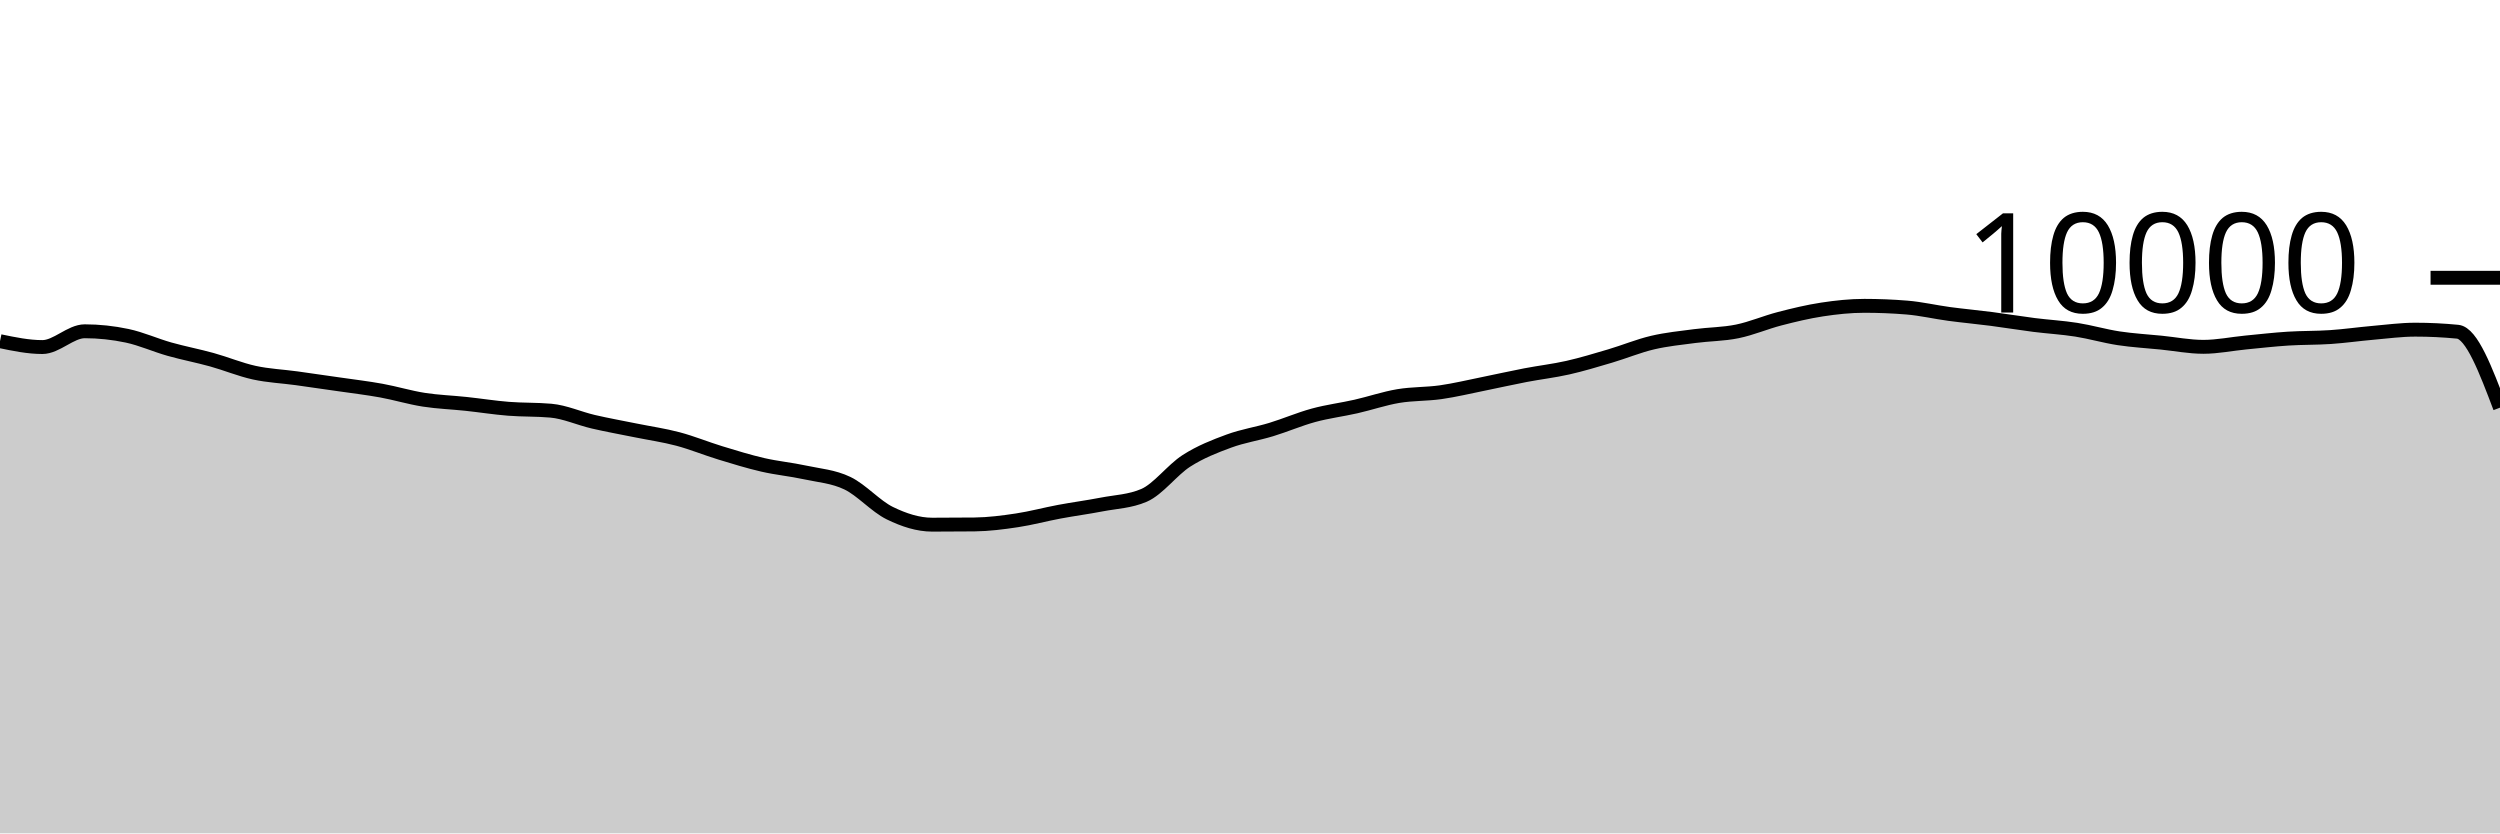
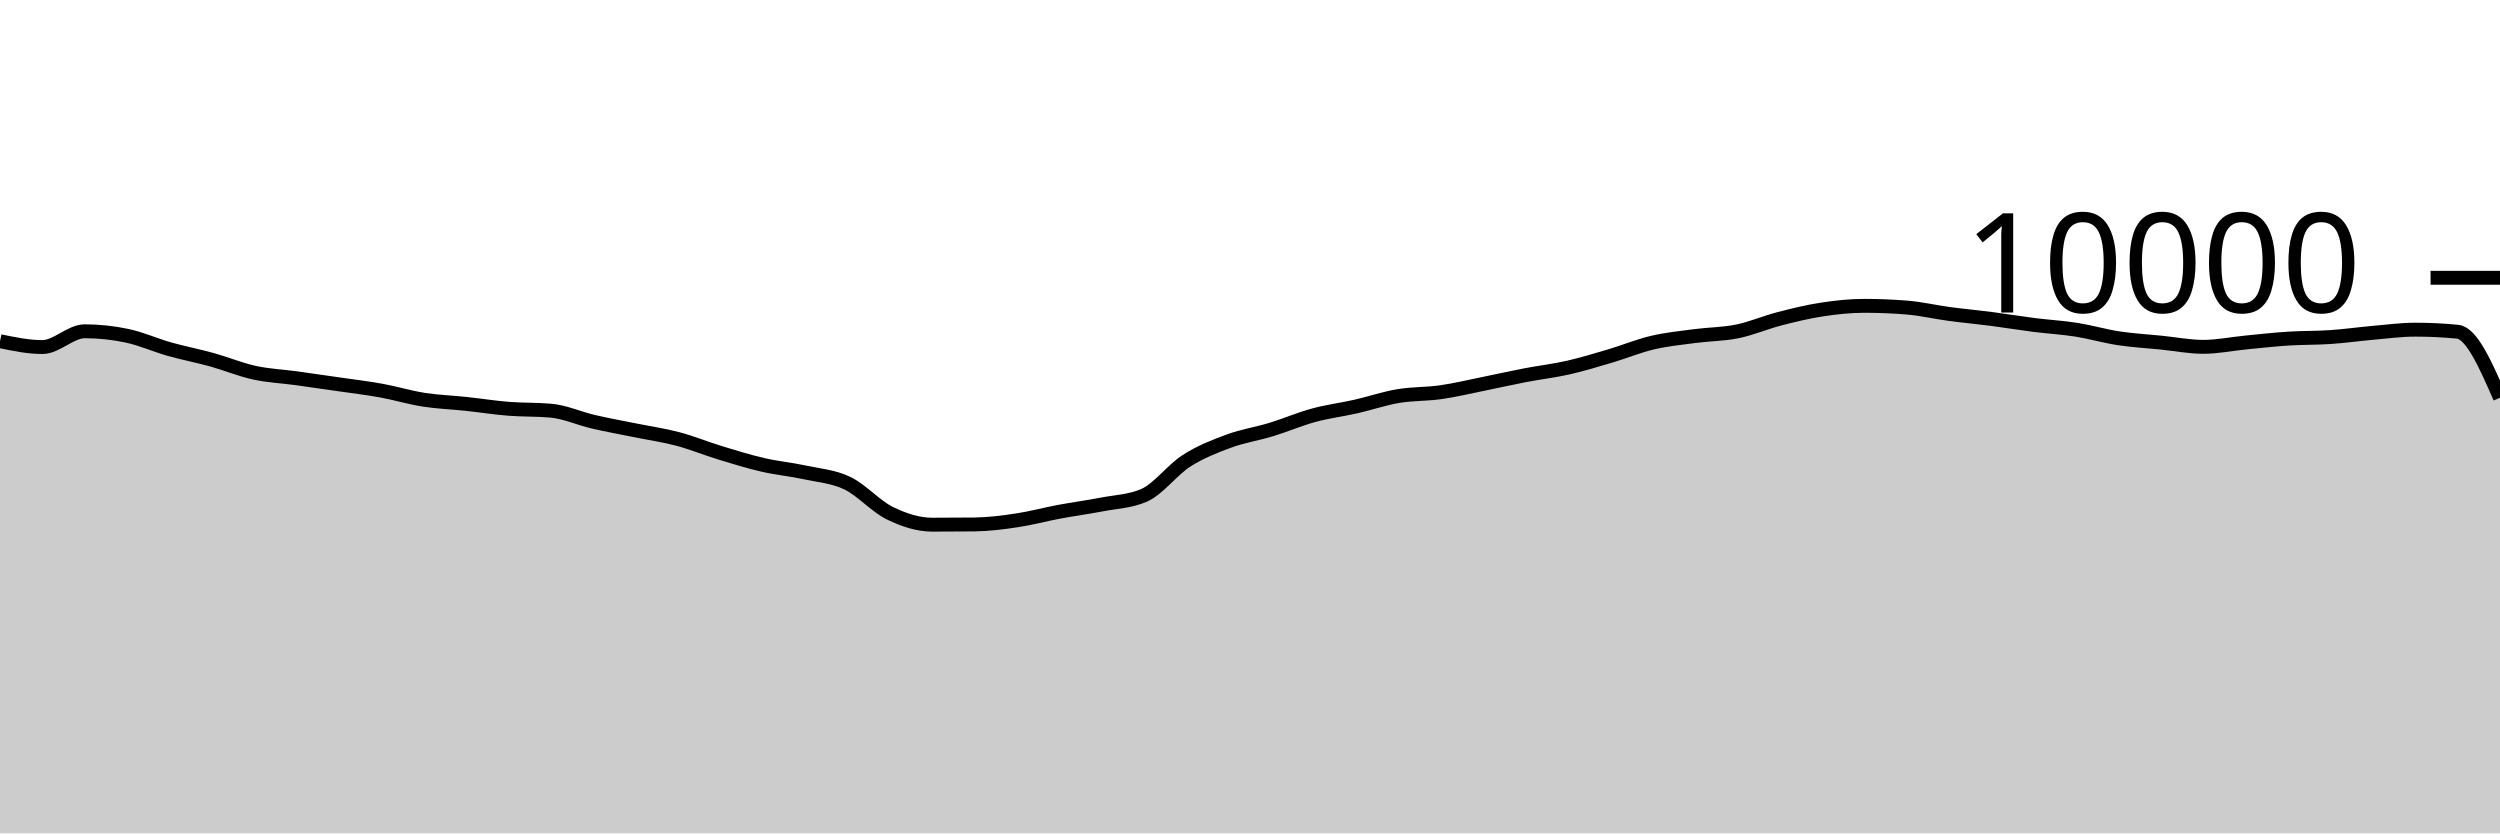
<svg xmlns="http://www.w3.org/2000/svg" viewBox="0 0 180 60">
  <g transform="translate(0,20)">
-     <path class="area" fill="rgba(0, 0, 0, 0.2)" d="M0,4.564C1.017,4.776,2.034,4.988,3.051,4.988C4.068,4.988,5.085,3.852,6.102,3.852C7.119,3.852,8.136,3.961,9.153,4.176C10.169,4.391,11.186,4.853,12.203,5.14C13.22,5.427,14.237,5.618,15.254,5.9C16.271,6.182,17.288,6.609,18.305,6.832C19.322,7.055,20.339,7.096,21.356,7.236C22.373,7.376,23.39,7.524,24.407,7.672C25.424,7.82,26.441,7.939,27.458,8.124C28.475,8.309,29.492,8.621,30.508,8.78C31.525,8.939,32.542,8.971,33.559,9.08C34.576,9.189,35.593,9.351,36.61,9.432C37.627,9.513,38.644,9.477,39.661,9.568C40.678,9.659,41.695,10.127,42.712,10.364C43.729,10.601,44.746,10.781,45.763,10.988C46.78,11.195,47.797,11.338,48.814,11.608C49.831,11.878,50.847,12.298,51.864,12.608C52.881,12.918,53.898,13.233,54.915,13.468C55.932,13.703,56.949,13.795,57.966,14.016C58.983,14.237,60,14.303,61.017,14.792C62.034,15.281,63.051,16.451,64.068,16.948C65.085,17.445,66.102,17.776,67.119,17.776C68.136,17.776,69.153,17.771,70.169,17.76C71.186,17.749,72.203,17.617,73.22,17.464C74.237,17.311,75.254,17.034,76.271,16.844C77.288,16.654,78.305,16.521,79.322,16.324C80.339,16.127,81.356,16.104,82.373,15.664C83.39,15.224,84.407,13.831,85.424,13.18C86.441,12.529,87.458,12.135,88.475,11.76C89.492,11.385,90.508,11.238,91.525,10.928C92.542,10.618,93.559,10.177,94.576,9.9C95.593,9.623,96.61,9.499,97.627,9.268C98.644,9.037,99.661,8.687,100.678,8.516C101.695,8.345,102.712,8.385,103.729,8.24C104.746,8.095,105.763,7.849,106.78,7.644C107.797,7.439,108.814,7.207,109.831,7.012C110.847,6.817,111.864,6.702,112.881,6.472C113.898,6.242,114.915,5.933,115.932,5.632C116.949,5.331,117.966,4.907,118.983,4.668C120,4.429,121.017,4.331,122.034,4.196C123.051,4.061,124.068,4.068,125.085,3.86C126.102,3.652,127.119,3.211,128.136,2.948C129.153,2.685,130.169,2.439,131.186,2.284C132.203,2.129,133.22,2.02,134.237,2.02C135.254,2.02,136.271,2.061,137.288,2.144C138.305,2.227,139.322,2.467,140.339,2.604C141.356,2.741,142.373,2.832,143.39,2.964C144.407,3.096,145.424,3.267,146.441,3.396C147.458,3.525,148.475,3.58,149.492,3.74C150.508,3.9,151.525,4.201,152.542,4.356C153.559,4.511,154.576,4.565,155.593,4.668C156.61,4.771,157.627,4.972,158.644,4.972C159.661,4.972,160.678,4.759,161.695,4.66C162.712,4.561,163.729,4.445,164.746,4.38C165.763,4.315,166.78,4.337,167.797,4.268C168.814,4.199,169.831,4.053,170.847,3.964C171.864,3.875,172.881,3.736,173.898,3.736C174.915,3.736,175.932,3.785,176.949,3.884C177.966,3.983,178.983,6.667,180,9.352L180,40C178.983,40,177.966,40,176.949,40C175.932,40,174.915,40,173.898,40C172.881,40,171.864,40,170.847,40C169.831,40,168.814,40,167.797,40C166.78,40,165.763,40,164.746,40C163.729,40,162.712,40,161.695,40C160.678,40,159.661,40,158.644,40C157.627,40,156.61,40,155.593,40C154.576,40,153.559,40,152.542,40C151.525,40,150.508,40,149.492,40C148.475,40,147.458,40,146.441,40C145.424,40,144.407,40,143.39,40C142.373,40,141.356,40,140.339,40C139.322,40,138.305,40,137.288,40C136.271,40,135.254,40,134.237,40C133.22,40,132.203,40,131.186,40C130.169,40,129.153,40,128.136,40C127.119,40,126.102,40,125.085,40C124.068,40,123.051,40,122.034,40C121.017,40,120,40,118.983,40C117.966,40,116.949,40,115.932,40C114.915,40,113.898,40,112.881,40C111.864,40,110.847,40,109.831,40C108.814,40,107.797,40,106.78,40C105.763,40,104.746,40,103.729,40C102.712,40,101.695,40,100.678,40C99.661,40,98.644,40,97.627,40C96.61,40,95.593,40,94.576,40C93.559,40,92.542,40,91.525,40C90.508,40,89.492,40,88.475,40C87.458,40,86.441,40,85.424,40C84.407,40,83.39,40,82.373,40C81.356,40,80.339,40,79.322,40C78.305,40,77.288,40,76.271,40C75.254,40,74.237,40,73.22,40C72.203,40,71.186,40,70.169,40C69.153,40,68.136,40,67.119,40C66.102,40,65.085,40,64.068,40C63.051,40,62.034,40,61.017,40C60,40,58.983,40,57.966,40C56.949,40,55.932,40,54.915,40C53.898,40,52.881,40,51.864,40C50.847,40,49.831,40,48.814,40C47.797,40,46.78,40,45.763,40C44.746,40,43.729,40,42.712,40C41.695,40,40.678,40,39.661,40C38.644,40,37.627,40,36.61,40C35.593,40,34.576,40,33.559,40C32.542,40,31.525,40,30.508,40C29.492,40,28.475,40,27.458,40C26.441,40,25.424,40,24.407,40C23.39,40,22.373,40,21.356,40C20.339,40,19.322,40,18.305,40C17.288,40,16.271,40,15.254,40C14.237,40,13.22,40,12.203,40C11.186,40,10.169,40,9.153,40C8.136,40,7.119,40,6.102,40C5.085,40,4.068,40,3.051,40C2.034,40,1.017,40,0,40Z" />
-     <path class="line" stroke="black" fill="none" d="M0,4.564C1.017,4.776,2.034,4.988,3.051,4.988C4.068,4.988,5.085,3.852,6.102,3.852C7.119,3.852,8.136,3.961,9.153,4.176C10.169,4.391,11.186,4.853,12.203,5.14C13.22,5.427,14.237,5.618,15.254,5.9C16.271,6.182,17.288,6.609,18.305,6.832C19.322,7.055,20.339,7.096,21.356,7.236C22.373,7.376,23.39,7.524,24.407,7.672C25.424,7.82,26.441,7.939,27.458,8.124C28.475,8.309,29.492,8.621,30.508,8.78C31.525,8.939,32.542,8.971,33.559,9.08C34.576,9.189,35.593,9.351,36.61,9.432C37.627,9.513,38.644,9.477,39.661,9.568C40.678,9.659,41.695,10.127,42.712,10.364C43.729,10.601,44.746,10.781,45.763,10.988C46.78,11.195,47.797,11.338,48.814,11.608C49.831,11.878,50.847,12.298,51.864,12.608C52.881,12.918,53.898,13.233,54.915,13.468C55.932,13.703,56.949,13.795,57.966,14.016C58.983,14.237,60,14.303,61.017,14.792C62.034,15.281,63.051,16.451,64.068,16.948C65.085,17.445,66.102,17.776,67.119,17.776C68.136,17.776,69.153,17.771,70.169,17.76C71.186,17.749,72.203,17.617,73.22,17.464C74.237,17.311,75.254,17.034,76.271,16.844C77.288,16.654,78.305,16.521,79.322,16.324C80.339,16.127,81.356,16.104,82.373,15.664C83.39,15.224,84.407,13.831,85.424,13.18C86.441,12.529,87.458,12.135,88.475,11.76C89.492,11.385,90.508,11.238,91.525,10.928C92.542,10.618,93.559,10.177,94.576,9.9C95.593,9.623,96.61,9.499,97.627,9.268C98.644,9.037,99.661,8.687,100.678,8.516C101.695,8.345,102.712,8.385,103.729,8.24C104.746,8.095,105.763,7.849,106.78,7.644C107.797,7.439,108.814,7.207,109.831,7.012C110.847,6.817,111.864,6.702,112.881,6.472C113.898,6.242,114.915,5.933,115.932,5.632C116.949,5.331,117.966,4.907,118.983,4.668C120,4.429,121.017,4.331,122.034,4.196C123.051,4.061,124.068,4.068,125.085,3.86C126.102,3.652,127.119,3.211,128.136,2.948C129.153,2.685,130.169,2.439,131.186,2.284C132.203,2.129,133.22,2.02,134.237,2.02C135.254,2.02,136.271,2.061,137.288,2.144C138.305,2.227,139.322,2.467,140.339,2.604C141.356,2.741,142.373,2.832,143.39,2.964C144.407,3.096,145.424,3.267,146.441,3.396C147.458,3.525,148.475,3.58,149.492,3.74C150.508,3.9,151.525,4.201,152.542,4.356C153.559,4.511,154.576,4.565,155.593,4.668C156.61,4.771,157.627,4.972,158.644,4.972C159.661,4.972,160.678,4.759,161.695,4.66C162.712,4.561,163.729,4.445,164.746,4.38C165.763,4.315,166.78,4.337,167.797,4.268C168.814,4.199,169.831,4.053,170.847,3.964C171.864,3.875,172.881,3.736,173.898,3.736C174.915,3.736,175.932,3.785,176.949,3.884C177.966,3.983,178.983,6.667,180,9.352" />
+     <path class="area" fill="rgba(0, 0, 0, 0.2)" d="M0,4.564C1.017,4.776,2.034,4.988,3.051,4.988C4.068,4.988,5.085,3.852,6.102,3.852C7.119,3.852,8.136,3.961,9.153,4.176C10.169,4.391,11.186,4.853,12.203,5.14C13.22,5.427,14.237,5.618,15.254,5.9C16.271,6.182,17.288,6.609,18.305,6.832C19.322,7.055,20.339,7.096,21.356,7.236C22.373,7.376,23.39,7.524,24.407,7.672C25.424,7.82,26.441,7.939,27.458,8.124C28.475,8.309,29.492,8.621,30.508,8.78C31.525,8.939,32.542,8.971,33.559,9.08C34.576,9.189,35.593,9.351,36.61,9.432C37.627,9.513,38.644,9.477,39.661,9.568C40.678,9.659,41.695,10.127,42.712,10.364C43.729,10.601,44.746,10.781,45.763,10.988C46.78,11.195,47.797,11.338,48.814,11.608C49.831,11.878,50.847,12.298,51.864,12.608C52.881,12.918,53.898,13.233,54.915,13.468C55.932,13.703,56.949,13.795,57.966,14.016C58.983,14.237,60,14.303,61.017,14.792C62.034,15.281,63.051,16.451,64.068,16.948C65.085,17.445,66.102,17.776,67.119,17.776C68.136,17.776,69.153,17.771,70.169,17.76C71.186,17.749,72.203,17.617,73.22,17.464C74.237,17.311,75.254,17.034,76.271,16.844C77.288,16.654,78.305,16.521,79.322,16.324C80.339,16.127,81.356,16.104,82.373,15.664C83.39,15.224,84.407,13.831,85.424,13.18C86.441,12.529,87.458,12.135,88.475,11.76C89.492,11.385,90.508,11.238,91.525,10.928C92.542,10.618,93.559,10.177,94.576,9.9C95.593,9.623,96.61,9.499,97.627,9.268C98.644,9.037,99.661,8.687,100.678,8.516C101.695,8.345,102.712,8.385,103.729,8.24C104.746,8.095,105.763,7.849,106.78,7.644C107.797,7.439,108.814,7.207,109.831,7.012C110.847,6.817,111.864,6.702,112.881,6.472C113.898,6.242,114.915,5.933,115.932,5.632C116.949,5.331,117.966,4.907,118.983,4.668C120,4.429,121.017,4.331,122.034,4.196C123.051,4.061,124.068,4.068,125.085,3.86C126.102,3.652,127.119,3.211,128.136,2.948C129.153,2.685,130.169,2.439,131.186,2.284C132.203,2.129,133.22,2.02,134.237,2.02C135.254,2.02,136.271,2.061,137.288,2.144C138.305,2.227,139.322,2.467,140.339,2.604C141.356,2.741,142.373,2.832,143.39,2.964C144.407,3.096,145.424,3.267,146.441,3.396C147.458,3.525,148.475,3.58,149.492,3.74C150.508,3.9,151.525,4.201,152.542,4.356C153.559,4.511,154.576,4.565,155.593,4.668C156.61,4.771,157.627,4.972,158.644,4.972C159.661,4.972,160.678,4.759,161.695,4.66C162.712,4.561,163.729,4.445,164.746,4.38C165.763,4.315,166.78,4.337,167.797,4.268C168.814,4.199,169.831,4.053,170.847,3.964C171.864,3.875,172.881,3.736,173.898,3.736C174.915,3.736,175.932,3.785,176.949,3.884C177.966,3.983,178.983,6.309,180,8.636L180,40C178.983,40,177.966,40,176.949,40C175.932,40,174.915,40,173.898,40C172.881,40,171.864,40,170.847,40C169.831,40,168.814,40,167.797,40C166.78,40,165.763,40,164.746,40C163.729,40,162.712,40,161.695,40C160.678,40,159.661,40,158.644,40C157.627,40,156.61,40,155.593,40C154.576,40,153.559,40,152.542,40C151.525,40,150.508,40,149.492,40C148.475,40,147.458,40,146.441,40C145.424,40,144.407,40,143.39,40C142.373,40,141.356,40,140.339,40C139.322,40,138.305,40,137.288,40C136.271,40,135.254,40,134.237,40C133.22,40,132.203,40,131.186,40C130.169,40,129.153,40,128.136,40C127.119,40,126.102,40,125.085,40C124.068,40,123.051,40,122.034,40C121.017,40,120,40,118.983,40C117.966,40,116.949,40,115.932,40C114.915,40,113.898,40,112.881,40C111.864,40,110.847,40,109.831,40C108.814,40,107.797,40,106.78,40C105.763,40,104.746,40,103.729,40C102.712,40,101.695,40,100.678,40C99.661,40,98.644,40,97.627,40C96.61,40,95.593,40,94.576,40C93.559,40,92.542,40,91.525,40C90.508,40,89.492,40,88.475,40C87.458,40,86.441,40,85.424,40C84.407,40,83.39,40,82.373,40C81.356,40,80.339,40,79.322,40C78.305,40,77.288,40,76.271,40C75.254,40,74.237,40,73.22,40C72.203,40,71.186,40,70.169,40C69.153,40,68.136,40,67.119,40C66.102,40,65.085,40,64.068,40C63.051,40,62.034,40,61.017,40C60,40,58.983,40,57.966,40C56.949,40,55.932,40,54.915,40C53.898,40,52.881,40,51.864,40C50.847,40,49.831,40,48.814,40C47.797,40,46.78,40,45.763,40C44.746,40,43.729,40,42.712,40C41.695,40,40.678,40,39.661,40C38.644,40,37.627,40,36.61,40C35.593,40,34.576,40,33.559,40C32.542,40,31.525,40,30.508,40C29.492,40,28.475,40,27.458,40C26.441,40,25.424,40,24.407,40C23.39,40,22.373,40,21.356,40C20.339,40,19.322,40,18.305,40C17.288,40,16.271,40,15.254,40C14.237,40,13.22,40,12.203,40C11.186,40,10.169,40,9.153,40C8.136,40,7.119,40,6.102,40C5.085,40,4.068,40,3.051,40C2.034,40,1.017,40,0,40Z" />
+     <path class="line" stroke="black" fill="none" d="M0,4.564C1.017,4.776,2.034,4.988,3.051,4.988C4.068,4.988,5.085,3.852,6.102,3.852C7.119,3.852,8.136,3.961,9.153,4.176C10.169,4.391,11.186,4.853,12.203,5.14C13.22,5.427,14.237,5.618,15.254,5.9C16.271,6.182,17.288,6.609,18.305,6.832C19.322,7.055,20.339,7.096,21.356,7.236C22.373,7.376,23.39,7.524,24.407,7.672C25.424,7.82,26.441,7.939,27.458,8.124C28.475,8.309,29.492,8.621,30.508,8.78C31.525,8.939,32.542,8.971,33.559,9.08C34.576,9.189,35.593,9.351,36.61,9.432C37.627,9.513,38.644,9.477,39.661,9.568C40.678,9.659,41.695,10.127,42.712,10.364C43.729,10.601,44.746,10.781,45.763,10.988C46.78,11.195,47.797,11.338,48.814,11.608C49.831,11.878,50.847,12.298,51.864,12.608C52.881,12.918,53.898,13.233,54.915,13.468C55.932,13.703,56.949,13.795,57.966,14.016C58.983,14.237,60,14.303,61.017,14.792C62.034,15.281,63.051,16.451,64.068,16.948C65.085,17.445,66.102,17.776,67.119,17.776C68.136,17.776,69.153,17.771,70.169,17.76C71.186,17.749,72.203,17.617,73.22,17.464C74.237,17.311,75.254,17.034,76.271,16.844C77.288,16.654,78.305,16.521,79.322,16.324C80.339,16.127,81.356,16.104,82.373,15.664C83.39,15.224,84.407,13.831,85.424,13.18C86.441,12.529,87.458,12.135,88.475,11.76C89.492,11.385,90.508,11.238,91.525,10.928C92.542,10.618,93.559,10.177,94.576,9.9C95.593,9.623,96.61,9.499,97.627,9.268C98.644,9.037,99.661,8.687,100.678,8.516C101.695,8.345,102.712,8.385,103.729,8.24C104.746,8.095,105.763,7.849,106.78,7.644C107.797,7.439,108.814,7.207,109.831,7.012C110.847,6.817,111.864,6.702,112.881,6.472C113.898,6.242,114.915,5.933,115.932,5.632C116.949,5.331,117.966,4.907,118.983,4.668C120,4.429,121.017,4.331,122.034,4.196C123.051,4.061,124.068,4.068,125.085,3.86C126.102,3.652,127.119,3.211,128.136,2.948C129.153,2.685,130.169,2.439,131.186,2.284C132.203,2.129,133.22,2.02,134.237,2.02C135.254,2.02,136.271,2.061,137.288,2.144C138.305,2.227,139.322,2.467,140.339,2.604C141.356,2.741,142.373,2.832,143.39,2.964C144.407,3.096,145.424,3.267,146.441,3.396C147.458,3.525,148.475,3.58,149.492,3.74C150.508,3.9,151.525,4.201,152.542,4.356C153.559,4.511,154.576,4.565,155.593,4.668C156.61,4.771,157.627,4.972,158.644,4.972C159.661,4.972,160.678,4.759,161.695,4.66C162.712,4.561,163.729,4.445,164.746,4.38C165.763,4.315,166.78,4.337,167.797,4.268C168.814,4.199,169.831,4.053,170.847,3.964C171.864,3.875,172.881,3.736,173.898,3.736C174.915,3.736,175.932,3.785,176.949,3.884C177.966,3.983,178.983,6.309,180,8.636" />
    <path class="axis-ceiling" stroke-width="1" stroke="black" fill="none" d="M175,0L180,0" />
    <text class="axis-ceiling-label" font-family="sans-serif" text-anchor="end" font-size="10px" x="170" y="2.5">10000</text>
  </g>
</svg>
